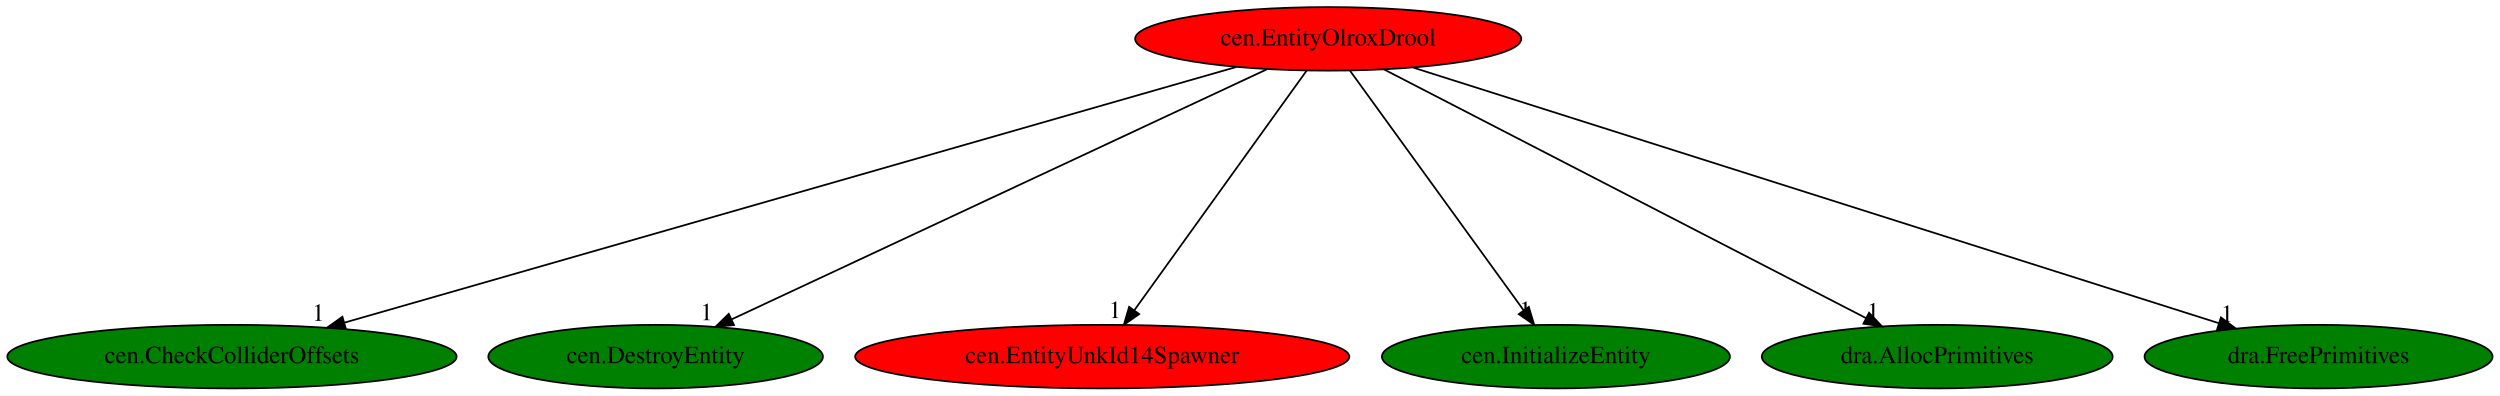
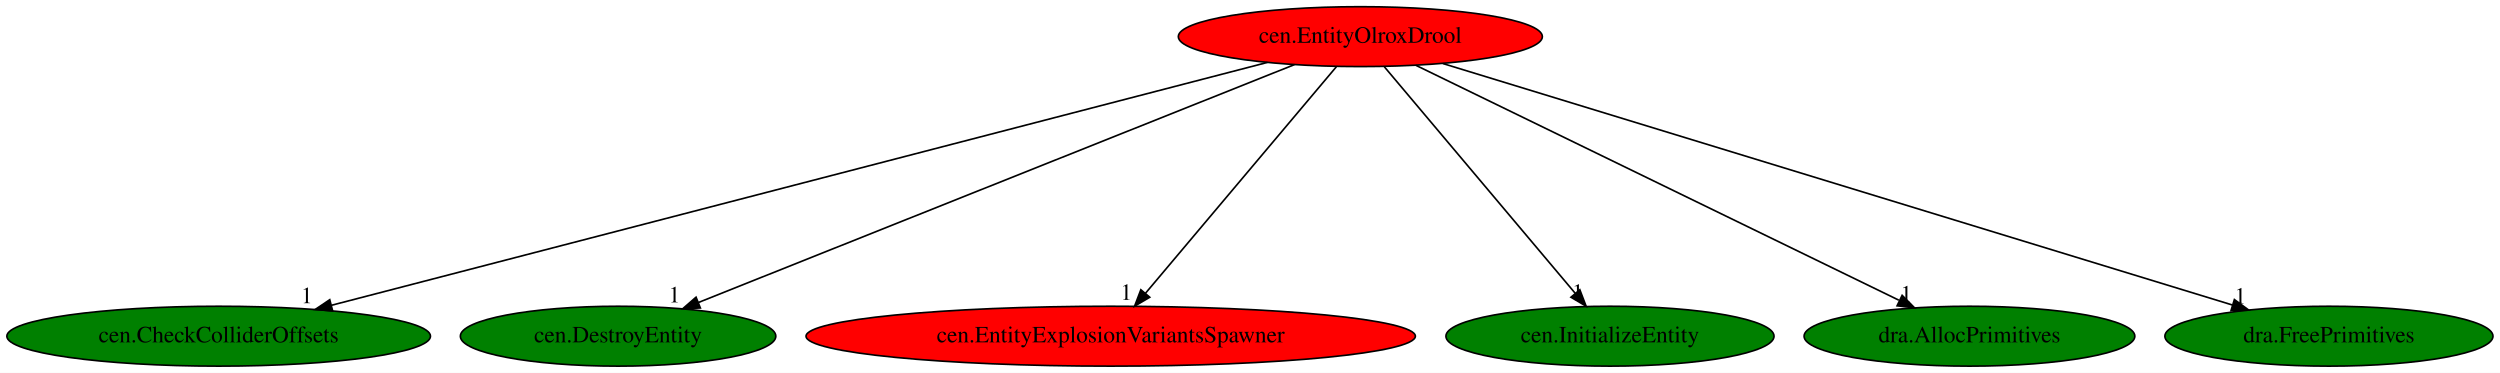
- <svg xmlns="http://www.w3.org/2000/svg" xmlns:xlink="http://www.w3.org/1999/xlink" width="1416pt" height="224pt" viewBox="0.00 0.00 1416.18 224.00">
+ <svg xmlns="http://www.w3.org/2000/svg" xmlns:xlink="http://www.w3.org/1999/xlink" width="1502pt" height="224pt" viewBox="0.00 0.00 1502.18 224.00">
  <g id="graph0" class="graph" transform="scale(1 1) rotate(0) translate(4 220)">
-     <polygon fill="white" stroke="transparent" points="-4,4 -4,-220 1412.18,-220 1412.18,4 -4,4" />
+     <polygon fill="white" stroke="transparent" points="-4,4 -4,-220 1498.18,-220 1498.18,4 -4,4" />
    <g id="node1" class="node">
-       <ellipse fill="red" stroke="black" cx="748.39" cy="-198" rx="109.38" ry="18" />
-       <text text-anchor="middle" x="748.39" y="-194.3" font-family="Times,serif" font-size="14.00">cen.EntityOlroxDrool</text>
+       <ellipse fill="red" stroke="black" cx="813.39" cy="-198" rx="109.38" ry="18" />
+       <text text-anchor="middle" x="813.39" y="-194.3" font-family="Times,serif" font-size="14.00">cen.EntityOlroxDrool</text>
    </g>
    <g id="node2" class="node">
      <g id="a_node2">
        <a xlink:href="cen.CheckColliderOffsets.svg" xlink:title="cen.CheckColliderOffsets">
          <ellipse fill="green" stroke="black" cx="127.39" cy="-18" rx="127.28" ry="18" />
          <text text-anchor="middle" x="127.39" y="-14.3" font-family="Times,serif" font-size="14.00">cen.CheckColliderOffsets</text>
        </a>
      </g>
    </g>
    <g id="edge1" class="edge">
-       <path fill="none" stroke="black" d="M696.51,-182.13C583.27,-149.67 314.23,-72.55 191.01,-37.23" />
-       <polygon fill="black" stroke="black" points="191.9,-33.85 181.32,-34.46 189.97,-40.58 191.9,-33.85" />
-       <text text-anchor="middle" x="176.32" y="-38.26" font-family="Times,serif" font-size="14.00">1</text>
+       <path fill="none" stroke="black" d="M757.54,-182.51C632.56,-150.08 330.67,-71.75 195.19,-36.59" />
+       <polygon fill="black" stroke="black" points="195.89,-33.16 185.34,-34.04 194.14,-39.94 195.89,-33.16" />
+       <text text-anchor="middle" x="180.34" y="-37.84" font-family="Times,serif" font-size="14.00">1</text>
    </g>
    <g id="node3" class="node">
      <g id="a_node3">
        <a xlink:href="cen.DestroyEntity.svg" xlink:title="cen.DestroyEntity">
          <ellipse fill="green" stroke="black" cx="367.39" cy="-18" rx="94.78" ry="18" />
          <text text-anchor="middle" x="367.39" y="-14.3" font-family="Times,serif" font-size="14.00">cen.DestroyEntity</text>
        </a>
      </g>
    </g>
    <g id="edge2" class="edge">
-       <path fill="none" stroke="black" d="M713.91,-180.89C644.25,-148.35 486.94,-74.85 410.59,-39.18" />
-       <polygon fill="black" stroke="black" points="411.79,-35.88 401.25,-34.82 408.82,-42.22 411.79,-35.88" />
-       <text text-anchor="middle" x="396.25" y="-38.62" font-family="Times,serif" font-size="14.00">1</text>
+       <path fill="none" stroke="black" d="M773.81,-181.2C691.94,-148.53 504.26,-73.62 415.54,-38.22" />
+       <polygon fill="black" stroke="black" points="416.83,-34.96 406.24,-34.51 414.23,-41.46 416.83,-34.96" />
+       <text text-anchor="middle" x="401.24" y="-38.31" font-family="Times,serif" font-size="14.00">1</text>
    </g>
    <g id="node4" class="node">
      <g id="a_node4">
-         <a xlink:href="cen.EntityUnkId14Spawner.svg" xlink:title="cen.EntityUnkId14Spawner">
-           <ellipse fill="red" stroke="black" cx="620.39" cy="-18" rx="139.98" ry="18" />
-           <text text-anchor="middle" x="620.39" y="-14.3" font-family="Times,serif" font-size="14.00">cen.EntityUnkId14Spawner</text>
+         <a xlink:href="cen.EntityExplosionVariantsSpawner.svg" xlink:title="cen.EntityExplosionVariantsSpawner">
+           <ellipse fill="red" stroke="black" cx="663.39" cy="-18" rx="183.07" ry="18" />
+           <text text-anchor="middle" x="663.39" y="-14.3" font-family="Times,serif" font-size="14.00">cen.EntityExplosionVariantsSpawner</text>
        </a>
      </g>
    </g>
    <g id="edge3" class="edge">
-       <path fill="none" stroke="black" d="M736.12,-179.93C713.47,-148.43 665,-81.03 638.54,-44.24" />
-       <polygon fill="black" stroke="black" points="641.3,-42.09 632.62,-36.02 635.62,-46.18 641.3,-42.09" />
-       <text text-anchor="middle" x="627.62" y="-39.82" font-family="Times,serif" font-size="14.00">1</text>
+       <path fill="none" stroke="black" d="M799.01,-179.93C772.35,-148.3 715.18,-80.46 684.27,-43.78" />
+       <polygon fill="black" stroke="black" points="686.85,-41.41 677.73,-36.02 681.5,-45.92 686.85,-41.41" />
+       <text text-anchor="middle" x="672.73" y="-39.82" font-family="Times,serif" font-size="14.00">1</text>
    </g>
    <g id="node5" class="node">
      <g id="a_node5">
        <a xlink:href="cen.InitializeEntity.svg" xlink:title="cen.InitializeEntity">
-           <ellipse fill="green" stroke="black" cx="877.39" cy="-18" rx="98.58" ry="18" />
-           <text text-anchor="middle" x="877.39" y="-14.3" font-family="Times,serif" font-size="14.00">cen.InitializeEntity</text>
+           <ellipse fill="green" stroke="black" cx="963.39" cy="-18" rx="98.58" ry="18" />
+           <text text-anchor="middle" x="963.39" y="-14.3" font-family="Times,serif" font-size="14.00">cen.InitializeEntity</text>
        </a>
      </g>
    </g>
    <g id="edge4" class="edge">
-       <path fill="none" stroke="black" d="M760.76,-179.93C783.58,-148.43 832.43,-81.03 859.1,-44.24" />
-       <polygon fill="black" stroke="black" points="862.02,-46.17 865.06,-36.02 856.35,-42.06 862.02,-46.17" />
-       <text text-anchor="middle" x="860.06" y="-39.82" font-family="Times,serif" font-size="14.00">1</text>
+       <path fill="none" stroke="black" d="M827.77,-179.93C854.43,-148.3 911.59,-80.46 942.51,-43.78" />
+       <polygon fill="black" stroke="black" points="945.28,-45.92 949.05,-36.02 939.93,-41.41 945.28,-45.92" />
+       <text text-anchor="middle" x="944.05" y="-39.82" font-family="Times,serif" font-size="14.00">1</text>
    </g>
    <g id="node6" class="node">
      <g id="a_node6">
        <a xlink:href="dra.AllocPrimitives.svg" xlink:title="dra.AllocPrimitives">
-           <ellipse fill="green" stroke="black" cx="1093.39" cy="-18" rx="99.38" ry="18" />
-           <text text-anchor="middle" x="1093.39" y="-14.3" font-family="Times,serif" font-size="14.00">dra.AllocPrimitives</text>
+           <ellipse fill="green" stroke="black" cx="1179.39" cy="-18" rx="99.38" ry="18" />
+           <text text-anchor="middle" x="1179.39" y="-14.3" font-family="Times,serif" font-size="14.00">dra.AllocPrimitives</text>
        </a>
      </g>
    </g>
    <g id="edge5" class="edge">
-       <path fill="none" stroke="black" d="M779.92,-180.73C842.8,-148.29 983.71,-75.59 1053.15,-39.76" />
-       <polygon fill="black" stroke="black" points="1054.77,-42.86 1062.06,-35.17 1051.56,-36.64 1054.77,-42.86" />
-       <text text-anchor="middle" x="1057.06" y="-38.97" font-family="Times,serif" font-size="14.00">1</text>
+       <path fill="none" stroke="black" d="M846.84,-180.73C913.63,-148.25 1063.41,-75.4 1136.98,-39.63" />
+       <polygon fill="black" stroke="black" points="1138.95,-42.56 1146.41,-35.04 1135.89,-36.26 1138.95,-42.56" />
+       <text text-anchor="middle" x="1141.41" y="-38.84" font-family="Times,serif" font-size="14.00">1</text>
    </g>
    <g id="node7" class="node">
      <g id="a_node7">
        <a xlink:href="dra.FreePrimitives.svg" xlink:title="dra.FreePrimitives">
-           <ellipse fill="green" stroke="black" cx="1309.39" cy="-18" rx="98.58" ry="18" />
-           <text text-anchor="middle" x="1309.39" y="-14.3" font-family="Times,serif" font-size="14.00">dra.FreePrimitives</text>
+           <ellipse fill="green" stroke="black" cx="1395.39" cy="-18" rx="98.58" ry="18" />
+           <text text-anchor="middle" x="1395.39" y="-14.3" font-family="Times,serif" font-size="14.00">dra.FreePrimitives</text>
        </a>
      </g>
    </g>
    <g id="edge6" class="edge">
-       <path fill="none" stroke="black" d="M796.7,-181.67C900.16,-148.84 1142.64,-71.91 1252.95,-36.91" />
-       <polygon fill="black" stroke="black" points="1254.1,-40.21 1262.57,-33.85 1251.98,-33.54 1254.1,-40.21" />
-       <text text-anchor="middle" x="1257.57" y="-37.65" font-family="Times,serif" font-size="14.00">1</text>
+       <path fill="none" stroke="black" d="M863.01,-181.82C970.25,-149.02 1223.16,-71.67 1337.49,-36.71" />
+       <polygon fill="black" stroke="black" points="1338.58,-40.03 1347.12,-33.76 1336.54,-33.34 1338.58,-40.03" />
+       <text text-anchor="middle" x="1342.12" y="-37.56" font-family="Times,serif" font-size="14.00">1</text>
    </g>
  </g>
</svg>
